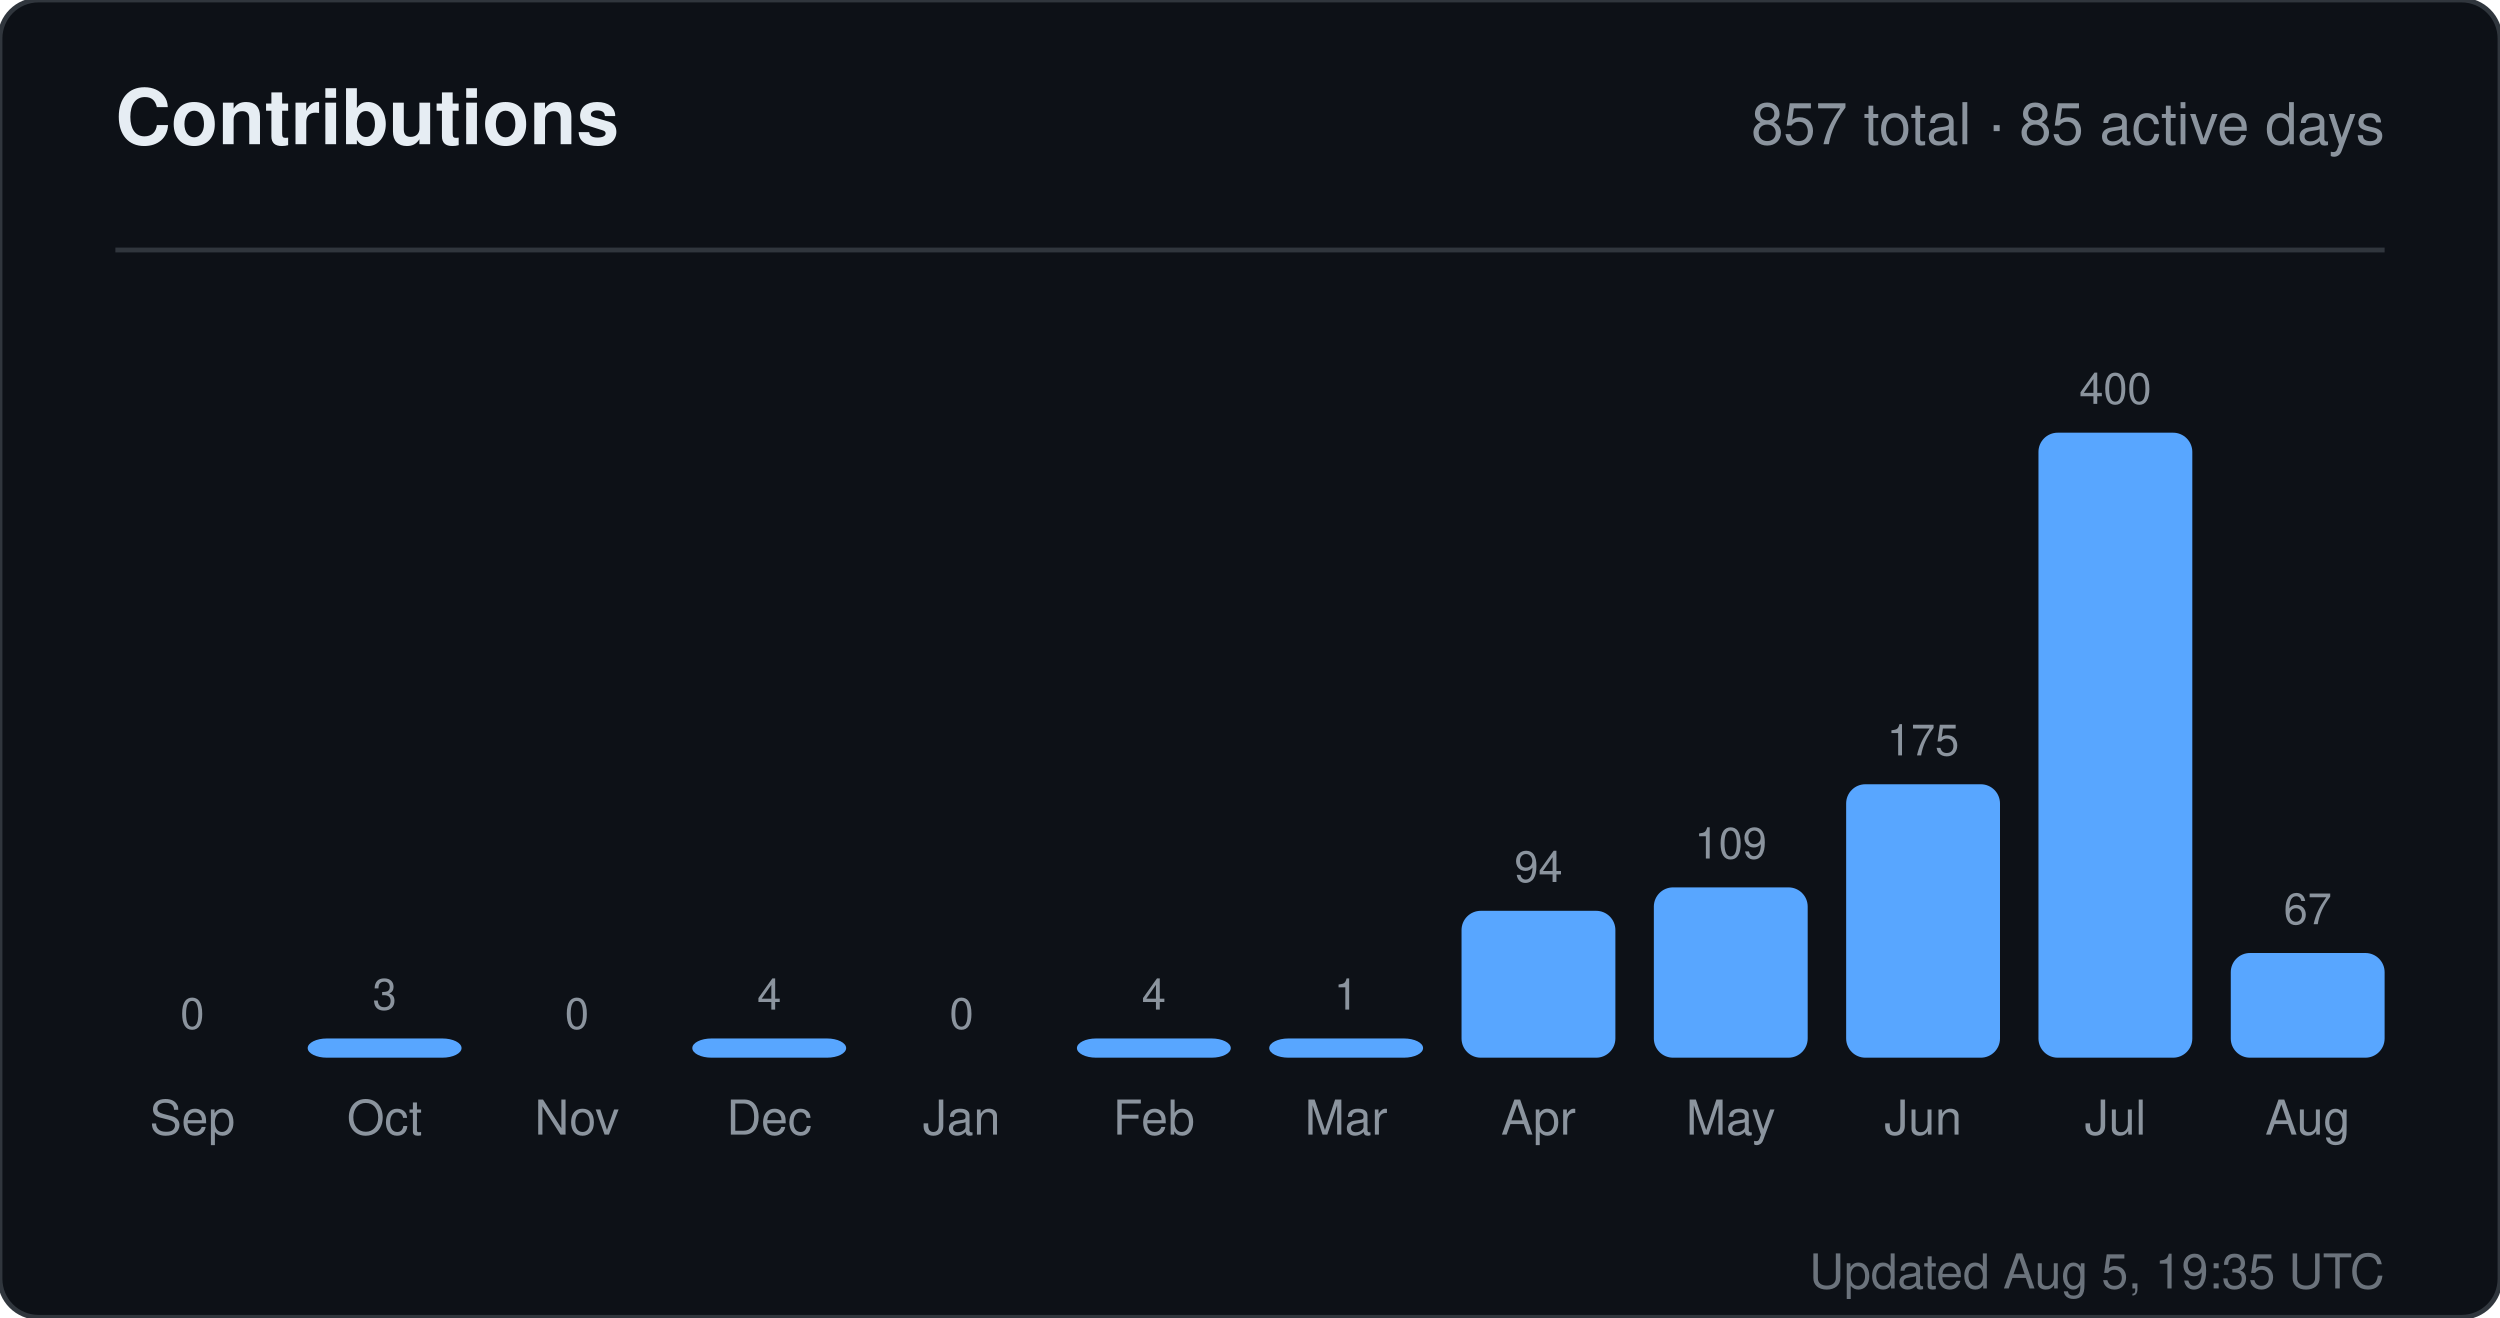
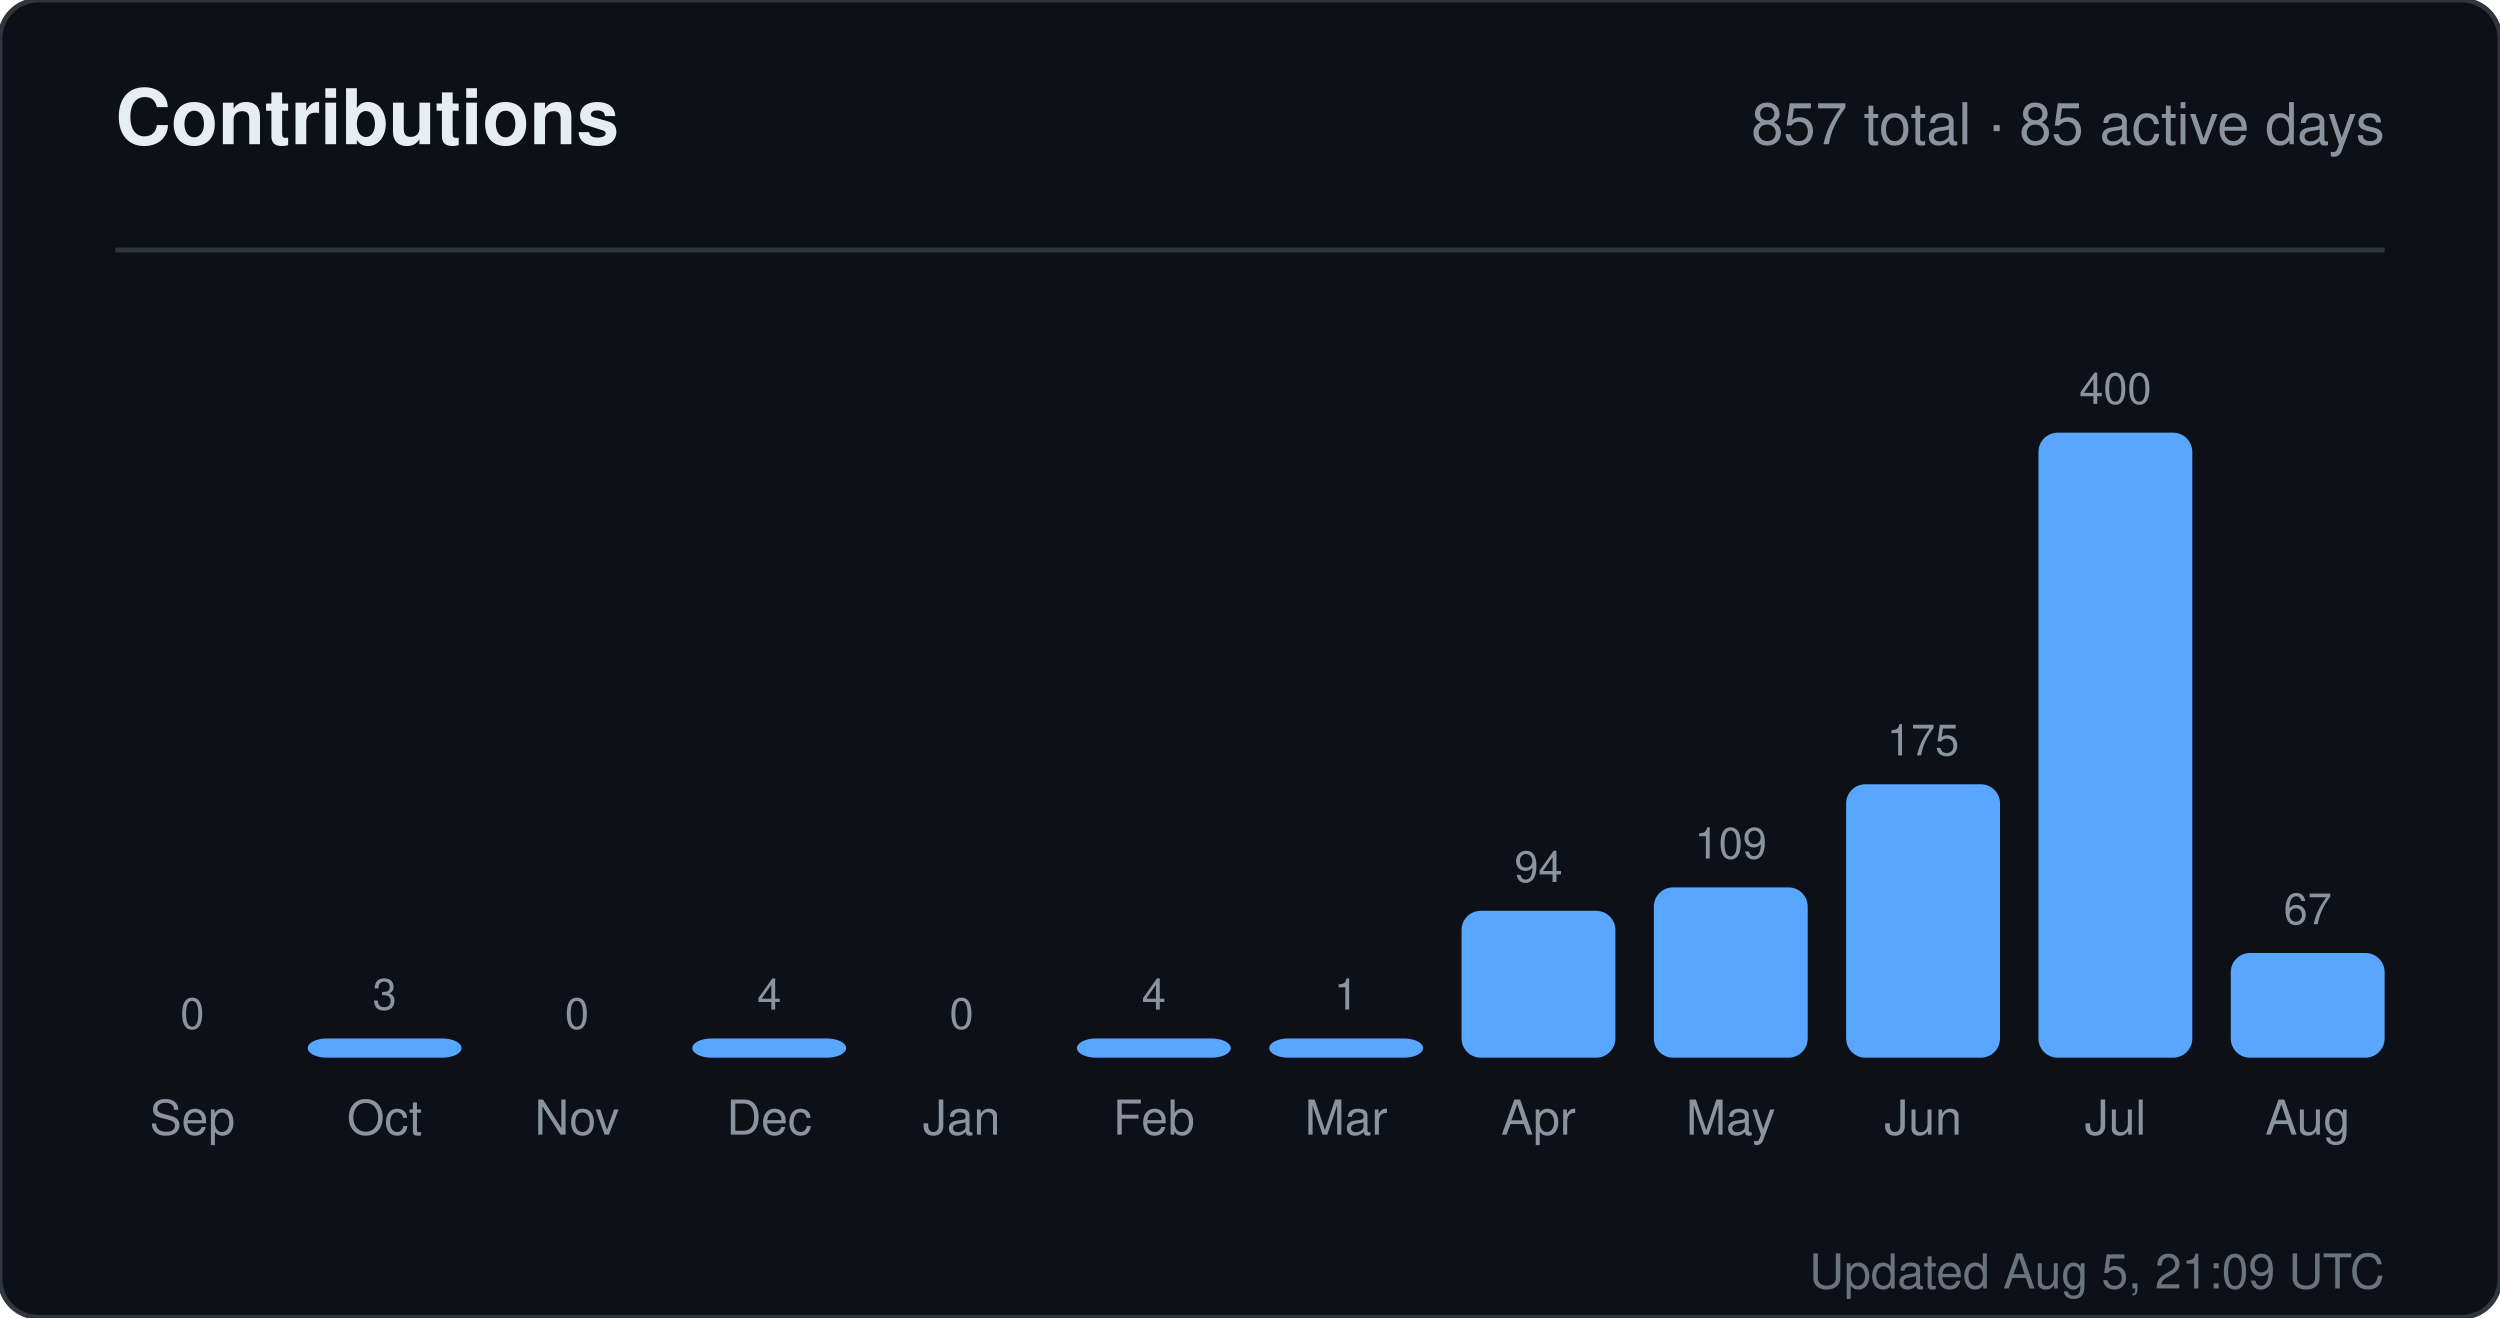
<svg xmlns="http://www.w3.org/2000/svg" width="520" height="274" viewBox="0 0 520 274" role="img" aria-label="Contributions for sandiirawan12">
  <rect width="520" height="274" rx="8" fill="#0d1117" stroke="#30363d" />
  <g font-family="-apple-system, BlinkMacSystemFont, Segoe UI, Helvetica, Arial, sans-serif">
    <text x="24" y="30" fill="#e6edf3" font-size="16" font-weight="700">Contributions</text>
    <text x="496" y="30" fill="#8b949e" font-size="12" text-anchor="end">857 total · 85 active days</text>
    <line x1="24" y1="52" x2="496" y2="52" stroke="#30363d" />
    <text x="40" y="214" fill="#8b949e" font-size="9" text-anchor="middle">0</text>
    <rect x="24" y="220" width="32" height="0" rx="4" fill="#58a6ff" />
    <text x="40" y="236" fill="#8b949e" font-size="10" text-anchor="middle">Sep</text>
    <text x="80" y="210" fill="#8b949e" font-size="9" text-anchor="middle">3</text>
    <rect x="64" y="216" width="32" height="4" rx="4" fill="#58a6ff" />
    <text x="80" y="236" fill="#8b949e" font-size="10" text-anchor="middle">Oct</text>
    <text x="120" y="214" fill="#8b949e" font-size="9" text-anchor="middle">0</text>
    <rect x="104" y="220" width="32" height="0" rx="4" fill="#58a6ff" />
    <text x="120" y="236" fill="#8b949e" font-size="10" text-anchor="middle">Nov</text>
    <text x="160" y="210" fill="#8b949e" font-size="9" text-anchor="middle">4</text>
    <rect x="144" y="216" width="32" height="4" rx="4" fill="#58a6ff" />
    <text x="160" y="236" fill="#8b949e" font-size="10" text-anchor="middle">Dec</text>
    <text x="200" y="214" fill="#8b949e" font-size="9" text-anchor="middle">0</text>
    <rect x="184" y="220" width="32" height="0" rx="4" fill="#58a6ff" />
    <text x="200" y="236" fill="#8b949e" font-size="10" text-anchor="middle">Jan</text>
    <text x="240" y="210" fill="#8b949e" font-size="9" text-anchor="middle">4</text>
    <rect x="224" y="216" width="32" height="4" rx="4" fill="#58a6ff" />
    <text x="240" y="236" fill="#8b949e" font-size="10" text-anchor="middle">Feb</text>
    <text x="280" y="210" fill="#8b949e" font-size="9" text-anchor="middle">1</text>
    <rect x="264" y="216" width="32" height="4" rx="4" fill="#58a6ff" />
    <text x="280" y="236" fill="#8b949e" font-size="10" text-anchor="middle">Mar</text>
    <text x="320" y="183.45" fill="#8b949e" font-size="9" text-anchor="middle">94</text>
    <rect x="304" y="189.45" width="32" height="30.55" rx="4" fill="#58a6ff" />
    <text x="320" y="236" fill="#8b949e" font-size="10" text-anchor="middle">Apr</text>
    <text x="360" y="178.575" fill="#8b949e" font-size="9" text-anchor="middle">109</text>
    <rect x="344" y="184.575" width="32" height="35.425" rx="4" fill="#58a6ff" />
    <text x="360" y="236" fill="#8b949e" font-size="10" text-anchor="middle">May</text>
    <text x="400" y="157.125" fill="#8b949e" font-size="9" text-anchor="middle">175</text>
    <rect x="384" y="163.125" width="32" height="56.875" rx="4" fill="#58a6ff" />
    <text x="400" y="236" fill="#8b949e" font-size="10" text-anchor="middle">Jun</text>
    <text x="440" y="84" fill="#8b949e" font-size="9" text-anchor="middle">400</text>
    <rect x="424" y="90" width="32" height="130" rx="4" fill="#58a6ff" />
    <text x="440" y="236" fill="#8b949e" font-size="10" text-anchor="middle">Jul</text>
    <text x="480" y="192.225" fill="#8b949e" font-size="9" text-anchor="middle">67</text>
    <rect x="464" y="198.225" width="32" height="21.775" rx="4" fill="#58a6ff" />
    <text x="480" y="236" fill="#8b949e" font-size="10" text-anchor="middle">Aug</text>
-     <text x="496" y="268" fill="#8b949e" font-size="10" text-anchor="end" opacity="0.75">Updated Aug 5, 19:35 UTC</text>
+     <text x="496" y="268" fill="#8b949e" font-size="10" text-anchor="end" opacity="0.75">Updated Aug 5, 21:09 UTC</text>
  </g>
</svg>
